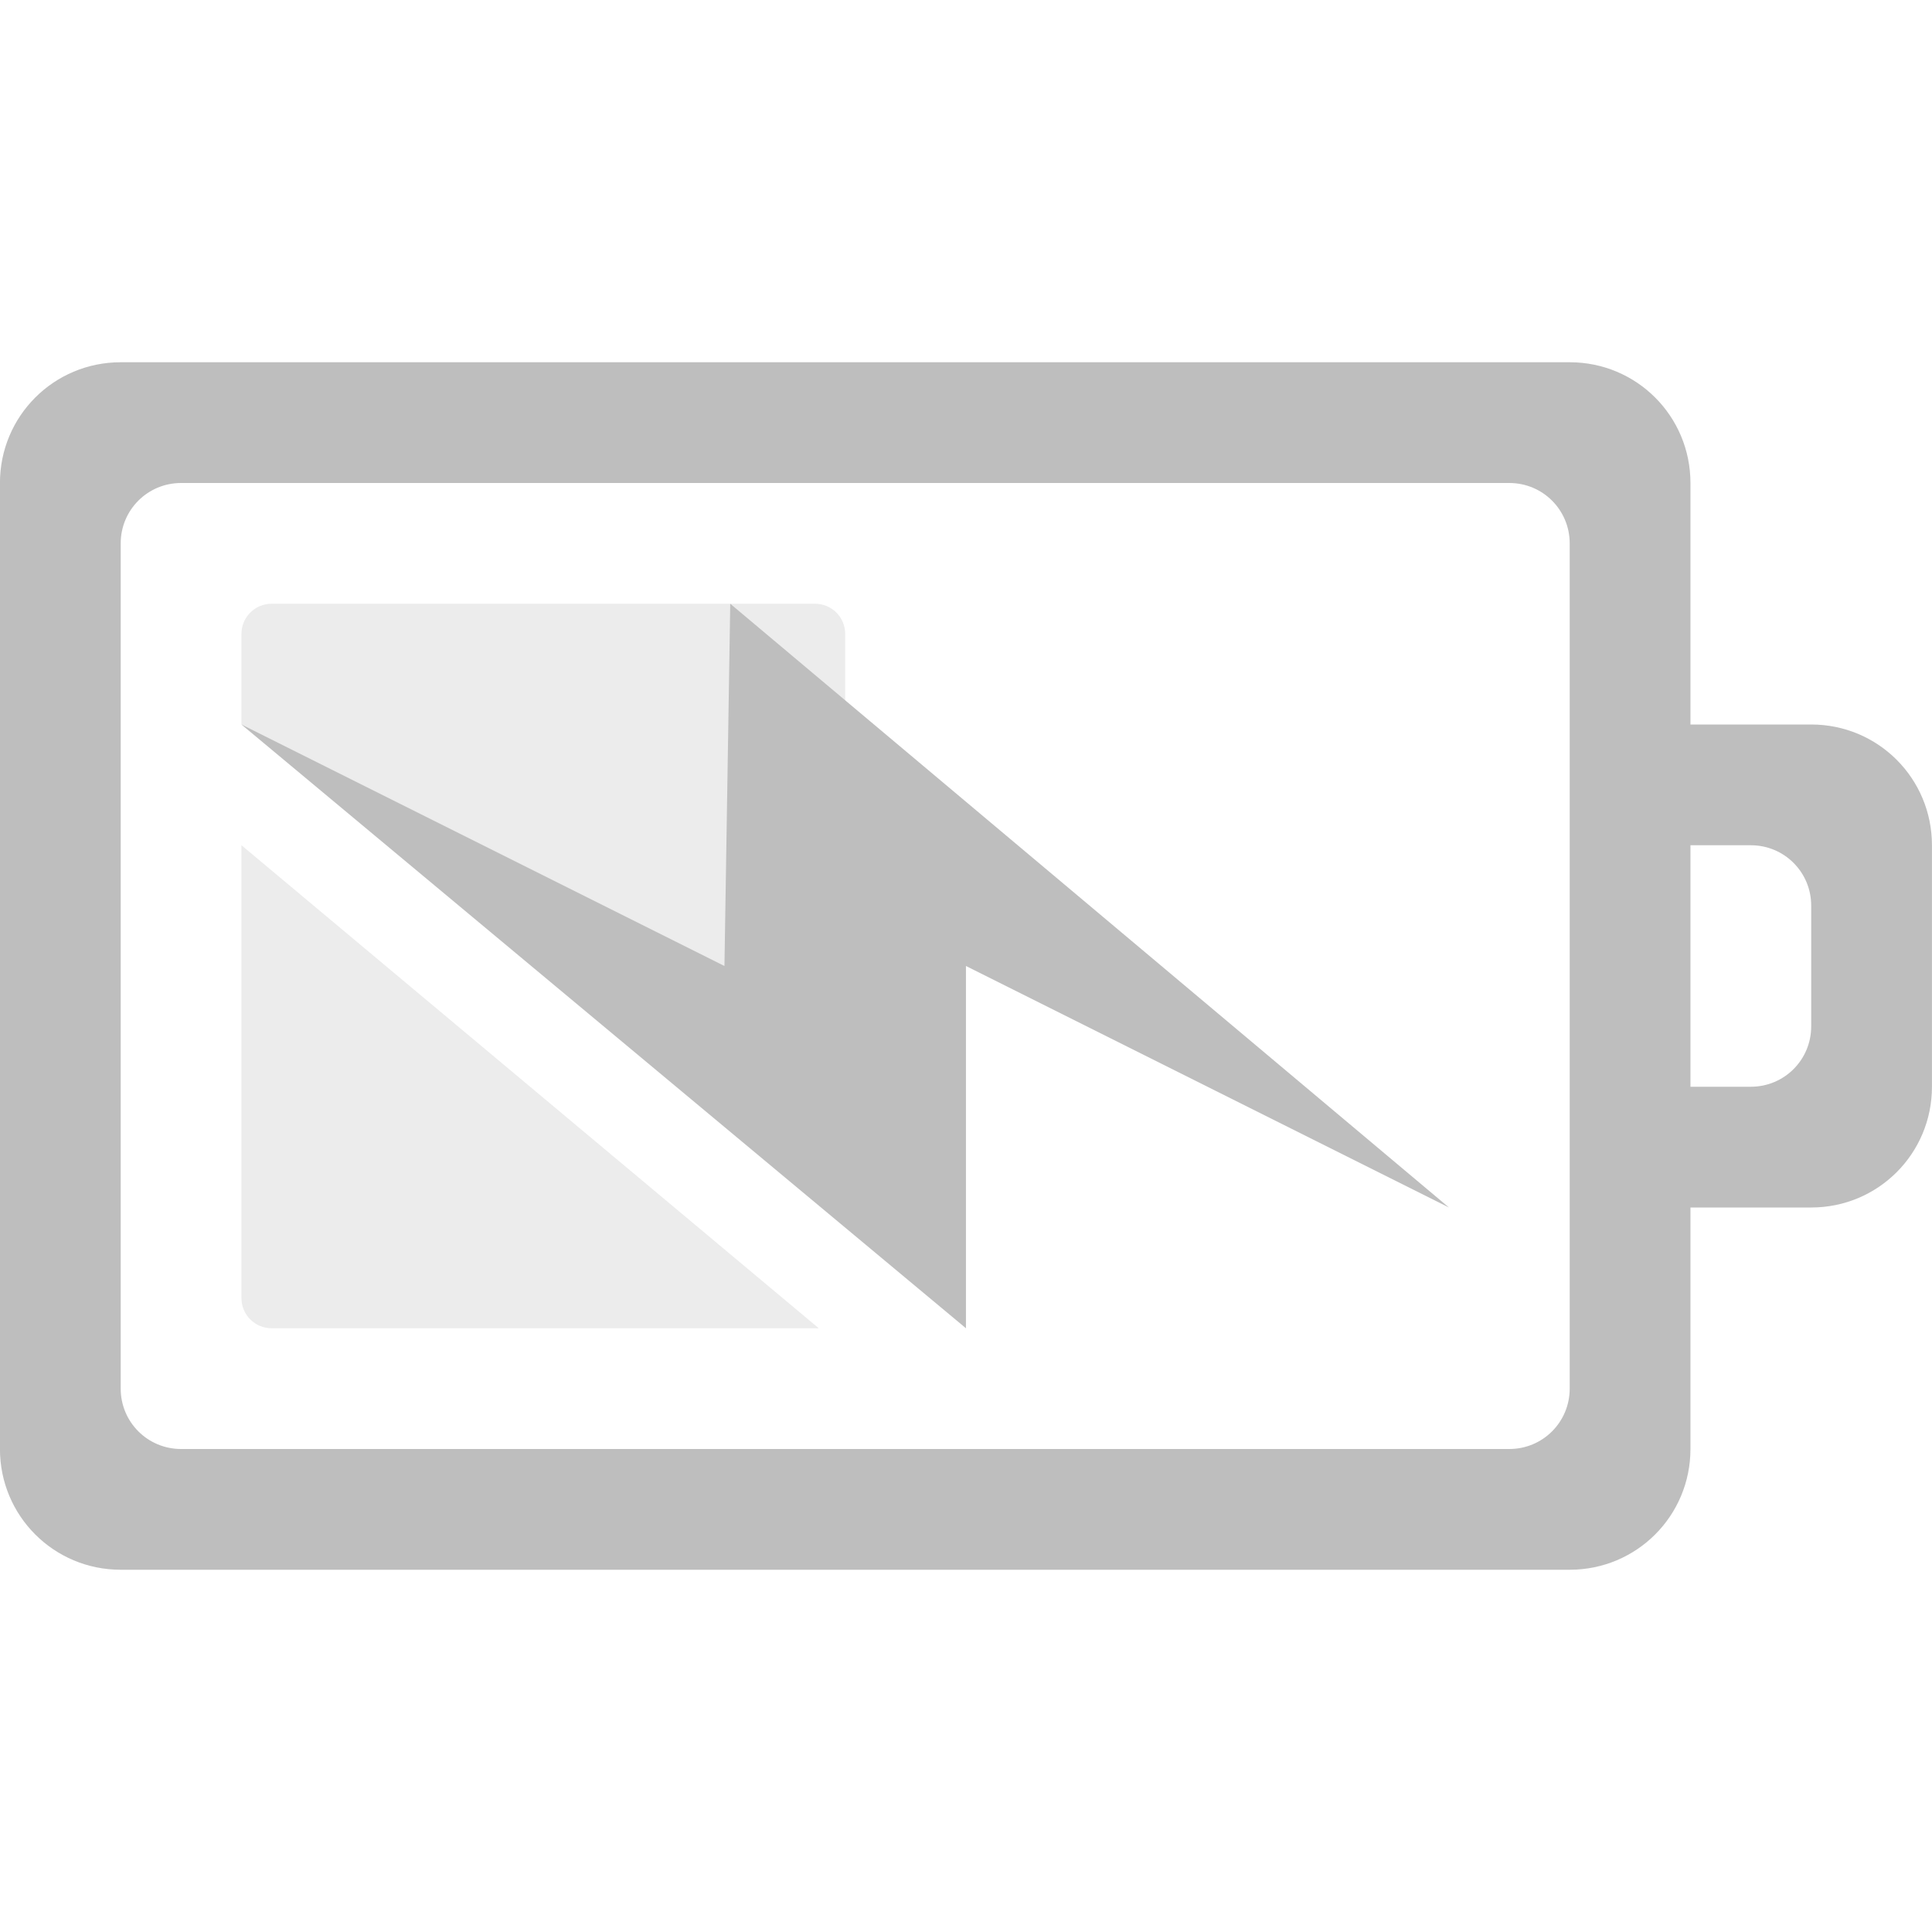
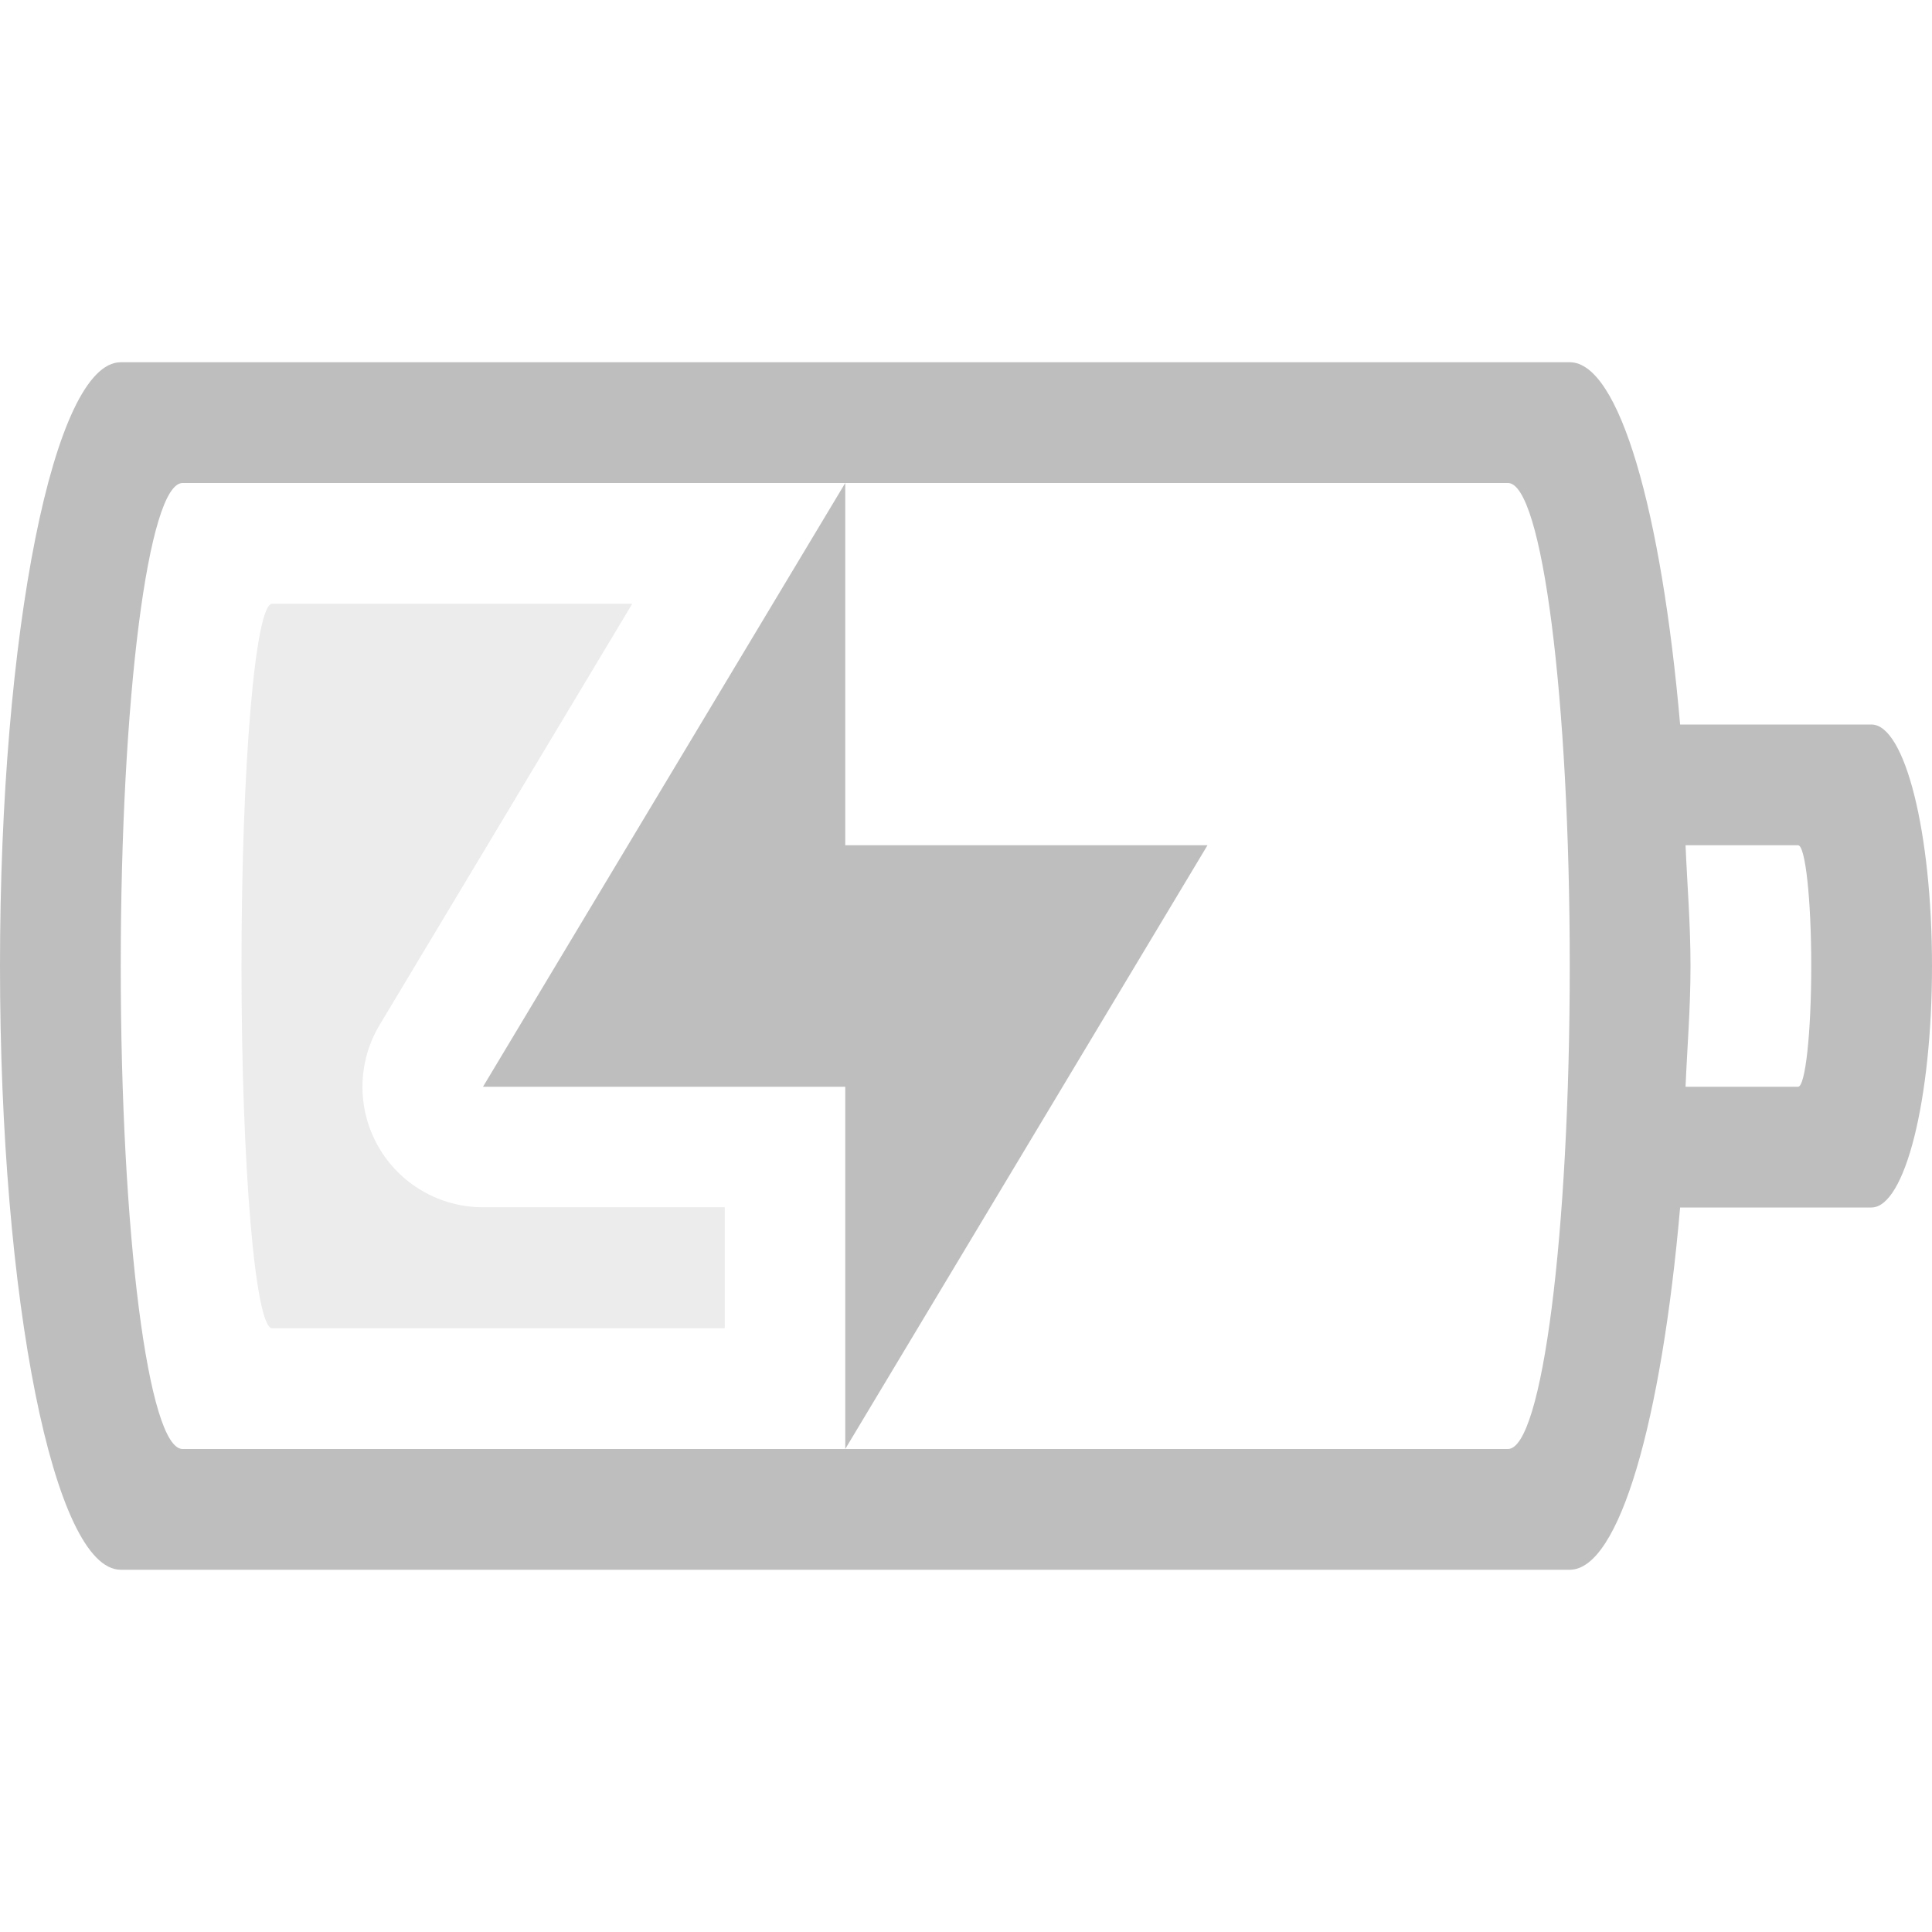
- <svg xmlns="http://www.w3.org/2000/svg" height="16" id="svg7384" version="1.1" width="16">
-   <defs id="defs7386">
-     <filter color-interpolation-filters="sRGB" id="filter7554">
-       <feBlend id="feBlend7556" in2="BackgroundImage" mode="darken" />
-     </filter>
-     <filter color-interpolation-filters="sRGB" id="filter7554-7">
-       <feBlend id="feBlend7556-6" in2="BackgroundImage" mode="darken" />
-     </filter>
-   </defs>
-   <g id="layer9" label="status" style="display:inline" transform="translate(-453.0004,542)">
-     <path d="m 454,-539 c -0.554,0 -1,0.446 -1,1 l 0,8 c 0,0.554 0.446,1 1,1 l 12,0 c 0.554,0 1,-0.446 1,-1 l 0,-2 1,0 c 0.554,0 1,-0.446 1,-1 l 0,-2 c 0,-0.554 -0.446,-1 -1,-1 l -1,0 0,-2 c 0,-0.554 -0.446,-1 -1,-1 z m 0.5,1 11,0 c 0.277,0 0.5,0.223 0.5,0.5 l 0,7 c 0,0.277 -0.223,0.5 -0.5,0.5 l -11,0 c -0.277,0 -0.5,-0.223 -0.5,-0.5 l 0,-7 c 0,-0.277 0.223,-0.5 0.5,-0.5 z m 12.5,3 0.5,0 c 0.277,0 0.5,0.223 0.5,0.5 l 0,1 c 0,0.277 -0.223,0.5 -0.5,0.5 l -0.5,0 z" id="rect3206-0" style="color:#bebebe;fill:#bebebe;fill-opacity:1;fill-rule:nonzero;stroke:none;stroke-width:1;marker:none;visibility:visible;display:inline;overflow:visible;enable-background:accumulate" />
-     <path d="m 455.25,-537 c -0.139,0 -0.25,0.112 -0.25,0.25 l 0,0.75 4,3 0.062,-3 0.938,0.781 0,-1.531 c 0,-0.139 -0.112,-0.25 -0.25,-0.25 z m -0.25,2 0,3.75 c 0,0.139 0.112,0.25 0.25,0.25 l 4.5,0 c 0.01,0 0.021,10e-4 0.031,0 z" id="rect3002" style="opacity:0.3;color:#bebebe;fill:#bebebe;fill-opacity:1;fill-rule:nonzero;stroke:none;stroke-width:1;marker:none;visibility:visible;display:inline;overflow:visible;enable-background:accumulate" />
-     <path d="m 465,-532 -5.952,-5 -0.048,3 -4,-2 6,5 0,-3 z" id="path3172-3" style="color:#bebebe;fill:#bebebe;fill-opacity:1;fill-rule:nonzero;stroke:none;stroke-width:1;marker:none;visibility:visible;display:inline;overflow:visible;enable-background:accumulate" />
-   </g>
-   <g id="layer10" style="display:inline" transform="translate(-453.0004,542)" />
-   <g id="layer13" style="display:inline" transform="translate(-453.0004,542)" />
-   <g id="layer14" transform="translate(-453.0004,542)" />
-   <g id="layer15" style="display:inline" transform="translate(-453.0004,542)" />
-   <g id="g71291" style="display:inline" transform="translate(-453.0004,542)" />
-   <g id="g4953" style="display:inline" transform="translate(-453.0004,542)" />
-   <g id="layer12" style="display:inline" transform="translate(-453.0004,542)" />
+ <svg xmlns="http://www.w3.org/2000/svg" version="1.1" width="16" height="16" id="svg3004">
+   <defs id="defs3006" />
+   <path style="color:#bebebe;clip-rule:nonzero;display:inline;overflow:visible;visibility:visible;opacity:1;isolation:auto;mix-blend-mode:normal;color-interpolation:sRGB;color-interpolation-filters:linearRGB;solid-color:#000000;solid-opacity:1;fill:#bebebe;fill-opacity:1;fill-rule:nonzero;stroke:none;stroke-width:1;stroke-linecap:butt;stroke-linejoin:miter;stroke-miterlimit:4;stroke-dasharray:none;stroke-dashoffset:0;stroke-opacity:1;marker:none;color-rendering:auto;image-rendering:auto;shape-rendering:auto;text-rendering:auto;enable-background:accumulate" d="M 1 3 C 0.446 3 0 5.23 0 8 C 0 10.77 0.446 13 1 13 L 13 13 C 13.411 13 13.76 11.765 13.914 10 L 15.498 10 C 15.776 10 16 9.108 16 8 C 16 6.892 15.776 6 15.498 6 L 13.914 6 C 13.76 4.235 13.411 3 13 3 L 1 3 z M 1.512 4 L 7 4 L 12.488 4 C 12.772 4 13 5.784 13 8 C 13 10.216 12.772 12 12.488 12 L 7 12 L 1.512 12 C 1.228 12 1 10.216 1 8 C 1 5.784 1.228 4 1.512 4 z M 7 12 L 10 7 L 7 7 L 7 4 L 4 9 L 7 9 L 7 12 z M 13.959 7 L 14.891 7 C 14.951 7 15 7.446 15 8 C 15 8.554 14.951 9 14.891 9 L 13.959 9 C 13.973 8.666 14 8.355 14 8 C 14 7.645 13.973 7.334 13.959 7 z " id="path3348" />
+   <path style="color:#bebebe;clip-rule:nonzero;display:inline;overflow:visible;visibility:visible;opacity:0.3;isolation:auto;mix-blend-mode:normal;color-interpolation:sRGB;color-interpolation-filters:linearRGB;solid-color:#000000;solid-opacity:1;fill:#bebebe;fill-opacity:1;fill-rule:nonzero;stroke:none;stroke-width:1;stroke-linecap:butt;stroke-linejoin:miter;stroke-miterlimit:4;stroke-dasharray:none;stroke-dashoffset:0;stroke-opacity:1;marker:none;color-rendering:auto;image-rendering:auto;shape-rendering:auto;text-rendering:auto;enable-background:accumulate" d="M 2.254 5 C 2.114 5 2 6.338 2 8 C 2 9.662 2.114 11 2.254 11 L 6.002 11 L 6.002 9.998 L 4 9.998 A 0.997 0.997 0 0 1 3.145 8.486 L 5.236 5 L 2.254 5 z " id="path3344" />
</svg>
